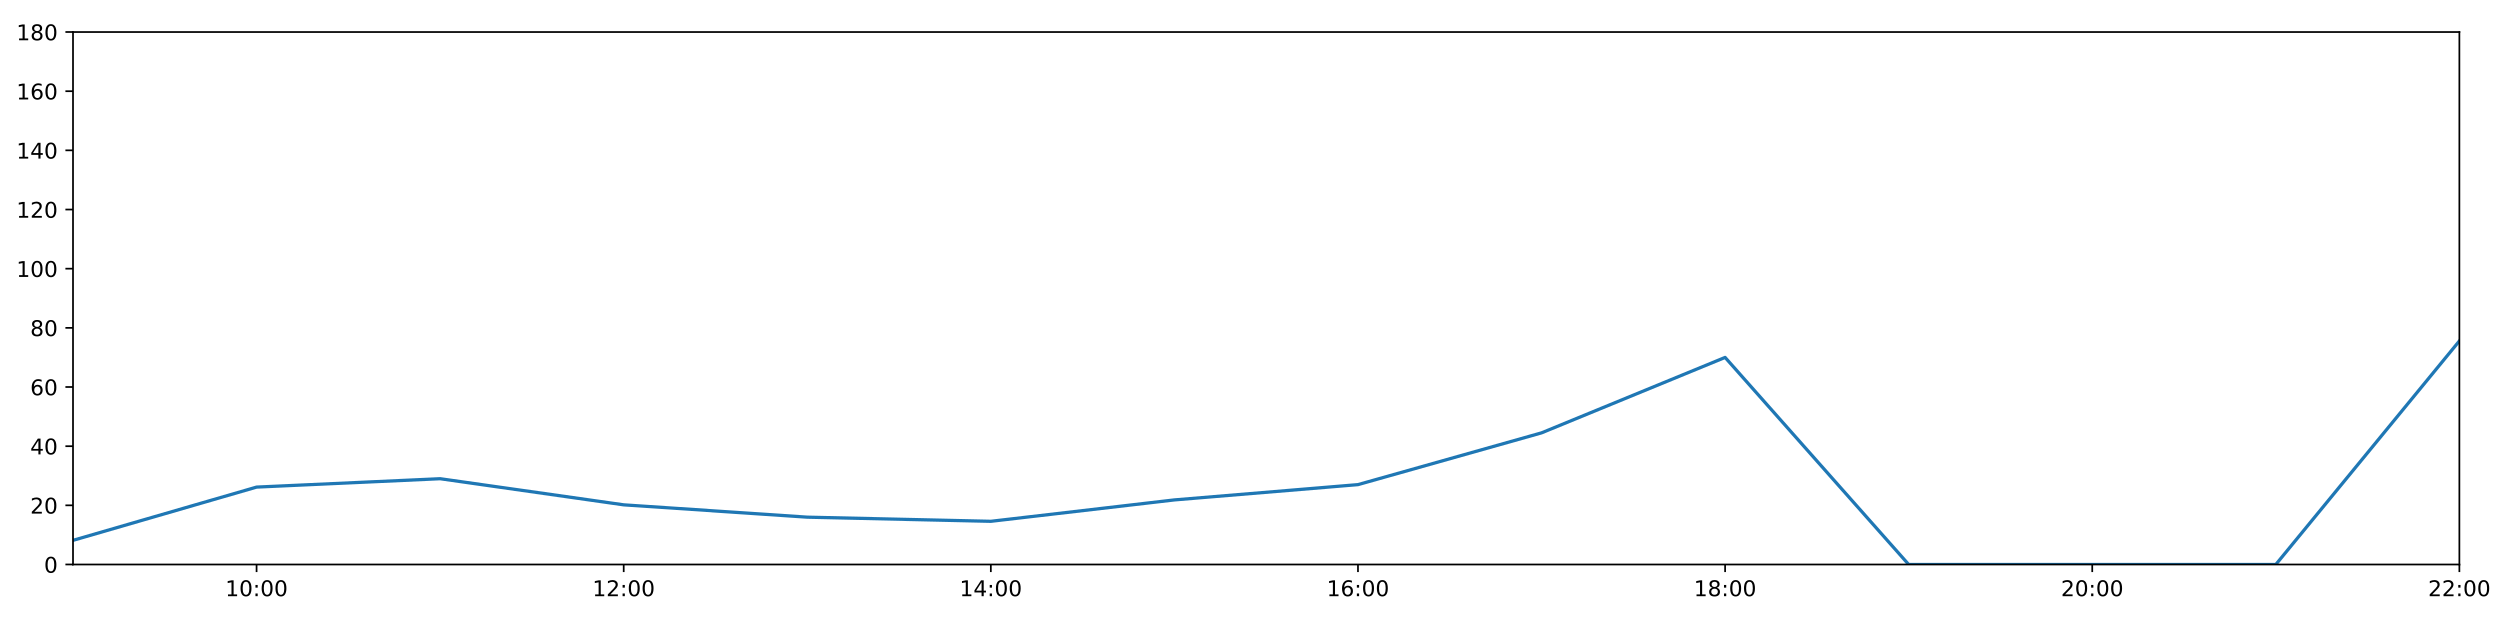
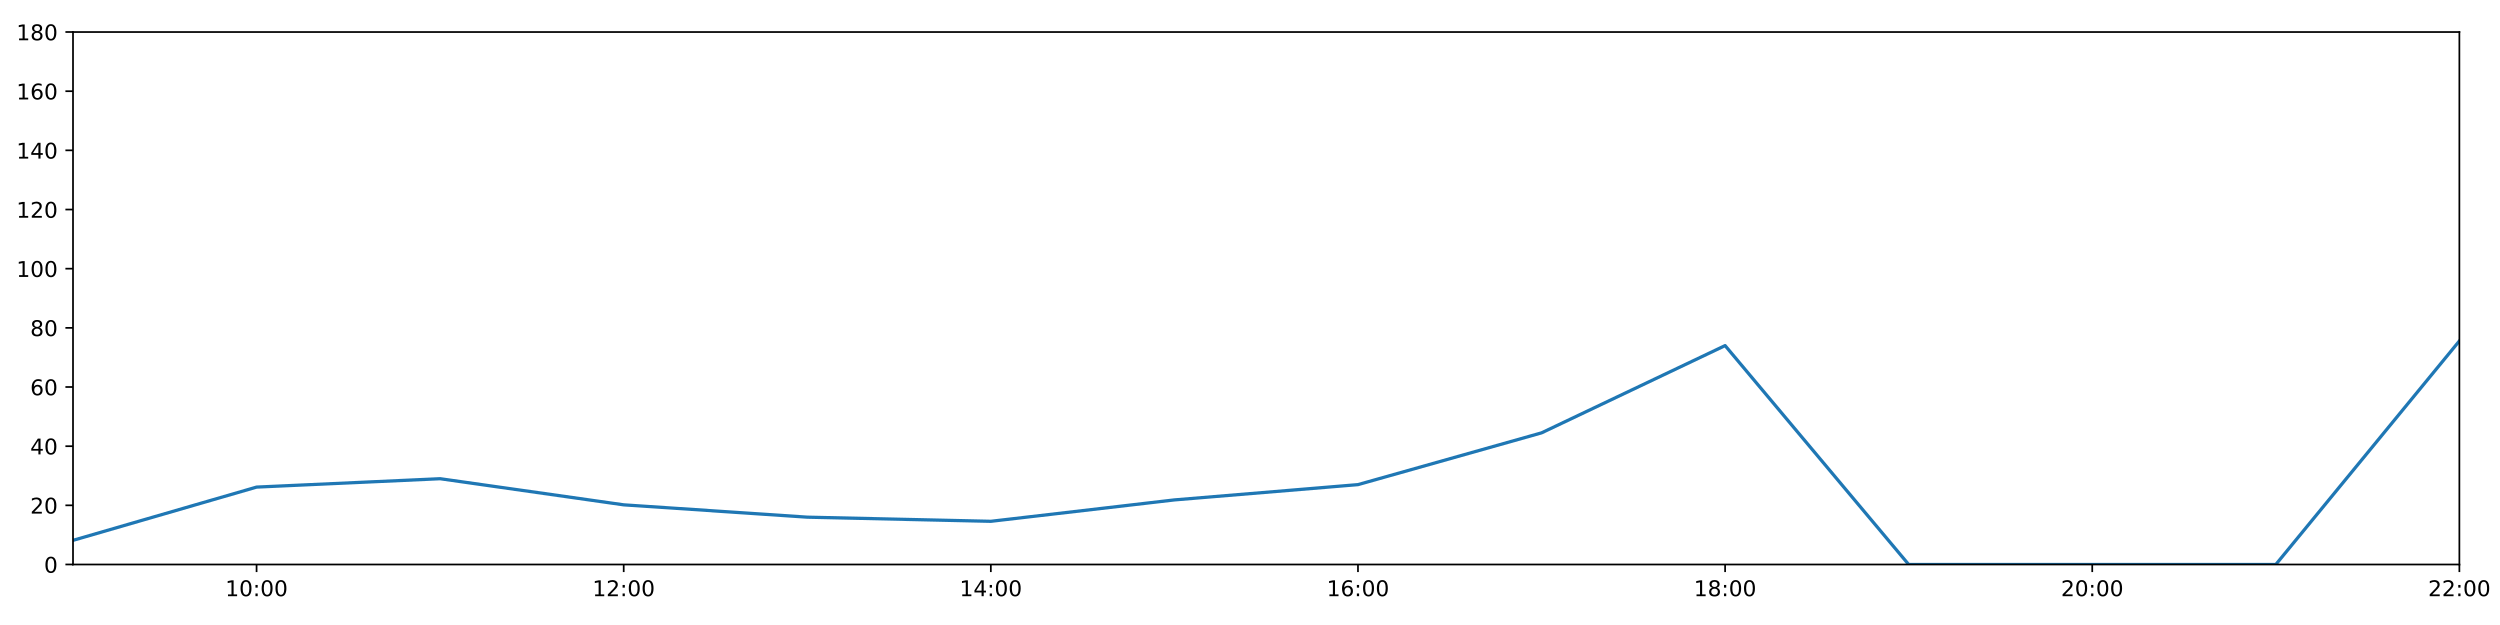
<svg xmlns="http://www.w3.org/2000/svg" xmlns:xlink="http://www.w3.org/1999/xlink" height="288pt" version="1.1" viewBox="0 0 1152 288" width="1152pt">
  <defs>
    <style type="text/css">
*{stroke-linecap:butt;stroke-linejoin:round;}
  </style>
  </defs>
  <g id="figure_1">
    <g id="patch_1">
      <path d="M 0 288  L 1152 288  L 1152 0  L 0 0  z " style="fill:#ffffff;" />
    </g>
    <g id="axes_1">
      <g id="patch_2">
        <path d="M 33.64 260.12  L 1133.28 260.12  L 1133.28 14.76  L 33.64 14.76  z " style="fill:#ffffff;" />
      </g>
      <g id="matplotlib.axis_1">
        <g id="xtick_1">
          <g id="line2d_1">
            <defs>
-               <path d="M 0 0  L 0 3.5  " id="mb4708231a3" style="stroke:#000000;stroke-width:0.8;" />
-             </defs>
-             <g>
-               <use style="stroke:#000000;stroke-width:0.8;" x="118.228" xlink:href="#mb4708231a3" y="260.12" />
+               <path d="M 0 0  L 0 3.5  " id="m8b7d1c5750" style="stroke:#000000;stroke-width:0.8;" />
+             </defs>
+             <g>
+               <use style="stroke:#000000;stroke-width:0.8;" x="118.228" xlink:href="#m8b7d1c5750" y="260.12" />
            </g>
          </g>
          <g id="text_1">
            <defs>
              <path d="M 12.406 8.297  L 28.516 8.297  L 28.516 63.922  L 10.984 60.406  L 10.984 69.391  L 28.422 72.906  L 38.281 72.906  L 38.281 8.297  L 54.391 8.297  L 54.391 0  L 12.406 0  z " id="DejaVuSans-49" />
              <path d="M 31.781 66.406  Q 24.172 66.406 20.328 58.906  Q 16.5 51.422 16.5 36.375  Q 16.5 21.391 20.328 13.891  Q 24.172 6.391 31.781 6.391  Q 39.453 6.391 43.281 13.891  Q 47.125 21.391 47.125 36.375  Q 47.125 51.422 43.281 58.906  Q 39.453 66.406 31.781 66.406  z M 31.781 74.219  Q 44.047 74.219 50.516 64.516  Q 56.984 54.828 56.984 36.375  Q 56.984 17.969 50.516 8.266  Q 44.047 -1.422 31.781 -1.422  Q 19.531 -1.422 13.062 8.266  Q 6.594 17.969 6.594 36.375  Q 6.594 54.828 13.062 64.516  Q 19.531 74.219 31.781 74.219  z " id="DejaVuSans-48" />
              <path d="M 11.719 12.406  L 22.016 12.406  L 22.016 0  L 11.719 0  z M 11.719 51.703  L 22.016 51.703  L 22.016 39.312  L 11.719 39.312  z " id="DejaVuSans-58" />
            </defs>
            <g transform="translate(103.8183 274.7184)scale(0.1 -0.1)">
              <use xlink:href="#DejaVuSans-49" />
              <use x="63.623" xlink:href="#DejaVuSans-48" />
              <use x="127.246" xlink:href="#DejaVuSans-58" />
              <use x="160.938" xlink:href="#DejaVuSans-48" />
              <use x="224.561" xlink:href="#DejaVuSans-48" />
            </g>
          </g>
        </g>
        <g id="xtick_2">
          <g id="line2d_2">
            <g>
-               <use style="stroke:#000000;stroke-width:0.8;" x="287.403" xlink:href="#mb4708231a3" y="260.12" />
+               <use style="stroke:#000000;stroke-width:0.8;" x="287.403" xlink:href="#m8b7d1c5750" y="260.12" />
            </g>
          </g>
          <g id="text_2">
            <defs>
              <path d="M 19.188 8.297  L 53.609 8.297  L 53.609 0  L 7.328 0  L 7.328 8.297  Q 12.938 14.109 22.625 23.891  Q 32.328 33.688 34.812 36.531  Q 39.547 41.844 41.422 45.531  Q 43.312 49.219 43.312 52.781  Q 43.312 58.594 39.234 62.25  Q 35.156 65.922 28.609 65.922  Q 23.969 65.922 18.812 64.312  Q 13.672 62.703 7.812 59.422  L 7.812 69.391  Q 13.766 71.781 18.938 73  Q 24.125 74.219 28.422 74.219  Q 39.75 74.219 46.484 68.547  Q 53.219 62.891 53.219 53.422  Q 53.219 48.922 51.531 44.891  Q 49.859 40.875 45.406 35.406  Q 44.188 33.984 37.641 27.219  Q 31.109 20.453 19.188 8.297  z " id="DejaVuSans-50" />
            </defs>
            <g transform="translate(272.9937 274.7184)scale(0.1 -0.1)">
              <use xlink:href="#DejaVuSans-49" />
              <use x="63.623" xlink:href="#DejaVuSans-50" />
              <use x="127.246" xlink:href="#DejaVuSans-58" />
              <use x="160.938" xlink:href="#DejaVuSans-48" />
              <use x="224.561" xlink:href="#DejaVuSans-48" />
            </g>
          </g>
        </g>
        <g id="xtick_3">
          <g id="line2d_3">
            <g>
-               <use style="stroke:#000000;stroke-width:0.8;" x="456.578" xlink:href="#mb4708231a3" y="260.12" />
+               <use style="stroke:#000000;stroke-width:0.8;" x="456.578" xlink:href="#m8b7d1c5750" y="260.12" />
            </g>
          </g>
          <g id="text_3">
            <defs>
              <path d="M 37.797 64.312  L 12.891 25.391  L 37.797 25.391  z M 35.203 72.906  L 47.609 72.906  L 47.609 25.391  L 58.016 25.391  L 58.016 17.188  L 47.609 17.188  L 47.609 0  L 37.797 0  L 37.797 17.188  L 4.891 17.188  L 4.891 26.703  z " id="DejaVuSans-52" />
            </defs>
            <g transform="translate(442.1691 274.7184)scale(0.1 -0.1)">
              <use xlink:href="#DejaVuSans-49" />
              <use x="63.623" xlink:href="#DejaVuSans-52" />
              <use x="127.246" xlink:href="#DejaVuSans-58" />
              <use x="160.938" xlink:href="#DejaVuSans-48" />
              <use x="224.561" xlink:href="#DejaVuSans-48" />
            </g>
          </g>
        </g>
        <g id="xtick_4">
          <g id="line2d_4">
            <g>
-               <use style="stroke:#000000;stroke-width:0.8;" x="625.754" xlink:href="#mb4708231a3" y="260.12" />
+               <use style="stroke:#000000;stroke-width:0.8;" x="625.754" xlink:href="#m8b7d1c5750" y="260.12" />
            </g>
          </g>
          <g id="text_4">
            <defs>
              <path d="M 33.016 40.375  Q 26.375 40.375 22.484 35.828  Q 18.609 31.297 18.609 23.391  Q 18.609 15.531 22.484 10.953  Q 26.375 6.391 33.016 6.391  Q 39.656 6.391 43.531 10.953  Q 47.406 15.531 47.406 23.391  Q 47.406 31.297 43.531 35.828  Q 39.656 40.375 33.016 40.375  z M 52.594 71.297  L 52.594 62.312  Q 48.875 64.062 45.094 64.984  Q 41.312 65.922 37.594 65.922  Q 27.828 65.922 22.672 59.328  Q 17.531 52.734 16.797 39.406  Q 19.672 43.656 24.016 45.922  Q 28.375 48.188 33.594 48.188  Q 44.578 48.188 50.953 41.516  Q 57.328 34.859 57.328 23.391  Q 57.328 12.156 50.688 5.359  Q 44.047 -1.422 33.016 -1.422  Q 20.359 -1.422 13.672 8.266  Q 6.984 17.969 6.984 36.375  Q 6.984 53.656 15.188 63.938  Q 23.391 74.219 37.203 74.219  Q 40.922 74.219 44.703 73.484  Q 48.484 72.75 52.594 71.297  z " id="DejaVuSans-54" />
            </defs>
            <g transform="translate(611.3445 274.7184)scale(0.1 -0.1)">
              <use xlink:href="#DejaVuSans-49" />
              <use x="63.623" xlink:href="#DejaVuSans-54" />
              <use x="127.246" xlink:href="#DejaVuSans-58" />
              <use x="160.938" xlink:href="#DejaVuSans-48" />
              <use x="224.561" xlink:href="#DejaVuSans-48" />
            </g>
          </g>
        </g>
        <g id="xtick_5">
          <g id="line2d_5">
            <g>
-               <use style="stroke:#000000;stroke-width:0.8;" x="794.929" xlink:href="#mb4708231a3" y="260.12" />
+               <use style="stroke:#000000;stroke-width:0.8;" x="794.929" xlink:href="#m8b7d1c5750" y="260.12" />
            </g>
          </g>
          <g id="text_5">
            <defs>
              <path d="M 31.781 34.625  Q 24.75 34.625 20.719 30.859  Q 16.703 27.094 16.703 20.516  Q 16.703 13.922 20.719 10.156  Q 24.75 6.391 31.781 6.391  Q 38.812 6.391 42.859 10.172  Q 46.922 13.969 46.922 20.516  Q 46.922 27.094 42.891 30.859  Q 38.875 34.625 31.781 34.625  z M 21.922 38.812  Q 15.578 40.375 12.031 44.719  Q 8.5 49.078 8.5 55.328  Q 8.5 64.062 14.719 69.141  Q 20.953 74.219 31.781 74.219  Q 42.672 74.219 48.875 69.141  Q 55.078 64.062 55.078 55.328  Q 55.078 49.078 51.531 44.719  Q 48 40.375 41.703 38.812  Q 48.828 37.156 52.797 32.312  Q 56.781 27.484 56.781 20.516  Q 56.781 9.906 50.312 4.234  Q 43.844 -1.422 31.781 -1.422  Q 19.734 -1.422 13.25 4.234  Q 6.781 9.906 6.781 20.516  Q 6.781 27.484 10.781 32.312  Q 14.797 37.156 21.922 38.812  z M 18.312 54.391  Q 18.312 48.734 21.844 45.562  Q 25.391 42.391 31.781 42.391  Q 38.141 42.391 41.719 45.562  Q 45.312 48.734 45.312 54.391  Q 45.312 60.062 41.719 63.234  Q 38.141 66.406 31.781 66.406  Q 25.391 66.406 21.844 63.234  Q 18.312 60.062 18.312 54.391  z " id="DejaVuSans-56" />
            </defs>
            <g transform="translate(780.5199 274.7184)scale(0.1 -0.1)">
              <use xlink:href="#DejaVuSans-49" />
              <use x="63.623" xlink:href="#DejaVuSans-56" />
              <use x="127.246" xlink:href="#DejaVuSans-58" />
              <use x="160.938" xlink:href="#DejaVuSans-48" />
              <use x="224.561" xlink:href="#DejaVuSans-48" />
            </g>
          </g>
        </g>
        <g id="xtick_6">
          <g id="line2d_6">
            <g>
-               <use style="stroke:#000000;stroke-width:0.8;" x="964.105" xlink:href="#mb4708231a3" y="260.12" />
+               <use style="stroke:#000000;stroke-width:0.8;" x="964.105" xlink:href="#m8b7d1c5750" y="260.12" />
            </g>
          </g>
          <g id="text_6">
            <g transform="translate(949.6952 274.7184)scale(0.1 -0.1)">
              <use xlink:href="#DejaVuSans-50" />
              <use x="63.623" xlink:href="#DejaVuSans-48" />
              <use x="127.246" xlink:href="#DejaVuSans-58" />
              <use x="160.938" xlink:href="#DejaVuSans-48" />
              <use x="224.561" xlink:href="#DejaVuSans-48" />
            </g>
          </g>
        </g>
        <g id="xtick_7">
          <g id="line2d_7">
            <g>
-               <use style="stroke:#000000;stroke-width:0.8;" x="1133.28" xlink:href="#mb4708231a3" y="260.12" />
+               <use style="stroke:#000000;stroke-width:0.8;" x="1133.28" xlink:href="#m8b7d1c5750" y="260.12" />
            </g>
          </g>
          <g id="text_7">
            <g transform="translate(1118.871 274.7184)scale(0.1 -0.1)">
              <use xlink:href="#DejaVuSans-50" />
              <use x="63.623" xlink:href="#DejaVuSans-50" />
              <use x="127.246" xlink:href="#DejaVuSans-58" />
              <use x="160.938" xlink:href="#DejaVuSans-48" />
              <use x="224.561" xlink:href="#DejaVuSans-48" />
            </g>
          </g>
        </g>
      </g>
      <g id="matplotlib.axis_2">
        <g id="ytick_1">
          <g id="line2d_8">
            <defs>
-               <path d="M 0 0  L -3.5 0  " id="ma83a7ffefb" style="stroke:#000000;stroke-width:0.8;" />
-             </defs>
-             <g>
-               <use style="stroke:#000000;stroke-width:0.8;" x="33.64" xlink:href="#ma83a7ffefb" y="260.12" />
+               <path d="M 0 0  L -3.5 0  " id="mf48fa0db15" style="stroke:#000000;stroke-width:0.8;" />
+             </defs>
+             <g>
+               <use style="stroke:#000000;stroke-width:0.8;" x="33.64" xlink:href="#mf48fa0db15" y="260.12" />
            </g>
          </g>
          <g id="text_8">
            <g transform="translate(20.2775 263.9192)scale(0.1 -0.1)">
              <use xlink:href="#DejaVuSans-48" />
            </g>
          </g>
        </g>
        <g id="ytick_2">
          <g id="line2d_9">
            <g>
-               <use style="stroke:#000000;stroke-width:0.8;" x="33.64" xlink:href="#ma83a7ffefb" y="232.858" />
+               <use style="stroke:#000000;stroke-width:0.8;" x="33.64" xlink:href="#mf48fa0db15" y="232.858" />
            </g>
          </g>
          <g id="text_9">
            <g transform="translate(13.915 236.657)scale(0.1 -0.1)">
              <use xlink:href="#DejaVuSans-50" />
              <use x="63.623" xlink:href="#DejaVuSans-48" />
            </g>
          </g>
        </g>
        <g id="ytick_3">
          <g id="line2d_10">
            <g>
-               <use style="stroke:#000000;stroke-width:0.8;" x="33.64" xlink:href="#ma83a7ffefb" y="205.596" />
+               <use style="stroke:#000000;stroke-width:0.8;" x="33.64" xlink:href="#mf48fa0db15" y="205.596" />
            </g>
          </g>
          <g id="text_10">
            <g transform="translate(13.915 209.3948)scale(0.1 -0.1)">
              <use xlink:href="#DejaVuSans-52" />
              <use x="63.623" xlink:href="#DejaVuSans-48" />
            </g>
          </g>
        </g>
        <g id="ytick_4">
          <g id="line2d_11">
            <g>
-               <use style="stroke:#000000;stroke-width:0.8;" x="33.64" xlink:href="#ma83a7ffefb" y="178.333" />
+               <use style="stroke:#000000;stroke-width:0.8;" x="33.64" xlink:href="#mf48fa0db15" y="178.333" />
            </g>
          </g>
          <g id="text_11">
            <g transform="translate(13.915 182.1326)scale(0.1 -0.1)">
              <use xlink:href="#DejaVuSans-54" />
              <use x="63.623" xlink:href="#DejaVuSans-48" />
            </g>
          </g>
        </g>
        <g id="ytick_5">
          <g id="line2d_12">
            <g>
-               <use style="stroke:#000000;stroke-width:0.8;" x="33.64" xlink:href="#ma83a7ffefb" y="151.071" />
+               <use style="stroke:#000000;stroke-width:0.8;" x="33.64" xlink:href="#mf48fa0db15" y="151.071" />
            </g>
          </g>
          <g id="text_12">
            <g transform="translate(13.915 154.8703)scale(0.1 -0.1)">
              <use xlink:href="#DejaVuSans-56" />
              <use x="63.623" xlink:href="#DejaVuSans-48" />
            </g>
          </g>
        </g>
        <g id="ytick_6">
          <g id="line2d_13">
            <g>
-               <use style="stroke:#000000;stroke-width:0.8;" x="33.64" xlink:href="#ma83a7ffefb" y="123.809" />
+               <use style="stroke:#000000;stroke-width:0.8;" x="33.64" xlink:href="#mf48fa0db15" y="123.809" />
            </g>
          </g>
          <g id="text_13">
            <g transform="translate(7.5525 127.6081)scale(0.1 -0.1)">
              <use xlink:href="#DejaVuSans-49" />
              <use x="63.623" xlink:href="#DejaVuSans-48" />
              <use x="127.246" xlink:href="#DejaVuSans-48" />
            </g>
          </g>
        </g>
        <g id="ytick_7">
          <g id="line2d_14">
            <g>
-               <use style="stroke:#000000;stroke-width:0.8;" x="33.64" xlink:href="#ma83a7ffefb" y="96.547" />
+               <use style="stroke:#000000;stroke-width:0.8;" x="33.64" xlink:href="#mf48fa0db15" y="96.547" />
            </g>
          </g>
          <g id="text_14">
            <g transform="translate(7.5525 100.3459)scale(0.1 -0.1)">
              <use xlink:href="#DejaVuSans-49" />
              <use x="63.623" xlink:href="#DejaVuSans-50" />
              <use x="127.246" xlink:href="#DejaVuSans-48" />
            </g>
          </g>
        </g>
        <g id="ytick_8">
          <g id="line2d_15">
            <g>
-               <use style="stroke:#000000;stroke-width:0.8;" x="33.64" xlink:href="#ma83a7ffefb" y="69.284" />
+               <use style="stroke:#000000;stroke-width:0.8;" x="33.64" xlink:href="#mf48fa0db15" y="69.284" />
            </g>
          </g>
          <g id="text_15">
            <g transform="translate(7.5525 73.08366)scale(0.1 -0.1)">
              <use xlink:href="#DejaVuSans-49" />
              <use x="63.623" xlink:href="#DejaVuSans-52" />
              <use x="127.246" xlink:href="#DejaVuSans-48" />
            </g>
          </g>
        </g>
        <g id="ytick_9">
          <g id="line2d_16">
            <g>
-               <use style="stroke:#000000;stroke-width:0.8;" x="33.64" xlink:href="#ma83a7ffefb" y="42.022" />
+               <use style="stroke:#000000;stroke-width:0.8;" x="33.64" xlink:href="#mf48fa0db15" y="42.022" />
            </g>
          </g>
          <g id="text_16">
            <g transform="translate(7.5525 45.82144)scale(0.1 -0.1)">
              <use xlink:href="#DejaVuSans-49" />
              <use x="63.623" xlink:href="#DejaVuSans-54" />
              <use x="127.246" xlink:href="#DejaVuSans-48" />
            </g>
          </g>
        </g>
        <g id="ytick_10">
          <g id="line2d_17">
            <g>
-               <use style="stroke:#000000;stroke-width:0.8;" x="33.64" xlink:href="#ma83a7ffefb" y="14.76" />
+               <use style="stroke:#000000;stroke-width:0.8;" x="33.64" xlink:href="#mf48fa0db15" y="14.76" />
            </g>
          </g>
          <g id="text_17">
            <g transform="translate(7.5525 18.55922)scale(0.1 -0.1)">
              <use xlink:href="#DejaVuSans-49" />
              <use x="63.623" xlink:href="#DejaVuSans-56" />
              <use x="127.246" xlink:href="#DejaVuSans-48" />
            </g>
          </g>
        </g>
      </g>
      <g id="line2d_18">
-         <path clip-path="url(#pff7ae1ac38)" d="M 33.64 248.988  L 118.228 224.452  L 202.815 220.59  L 287.403 232.631  L 371.991 238.31  L 456.578 240.219  L 541.166 230.359  L 625.754 223.316  L 710.342 199.462  L 794.929 164.702  L 879.517 260.12  L 964.105 260.12  L 1048.692 260.12  L 1133.28 157.108  " style="fill:none;stroke:#1f77b4;stroke-linecap:square;stroke-width:1.5;" />
+         <path clip-path="url(#pbf859592a2)" d="M 33.64 248.988  L 118.228 224.452  L 202.815 220.59  L 287.403 232.631  L 371.991 238.31  L 456.578 240.219  L 541.166 230.359  L 625.754 223.316  L 710.342 199.462  L 794.929 159.25  L 879.517 260.12  L 964.105 260.12  L 1048.692 260.12  L 1133.28 157.108  " style="fill:none;stroke:#1f77b4;stroke-linecap:square;stroke-width:1.5;" />
      </g>
      <g id="patch_3">
        <path d="M 33.64 260.12  L 33.64 14.76  " style="fill:none;stroke:#000000;stroke-linecap:square;stroke-linejoin:miter;stroke-width:0.8;" />
      </g>
      <g id="patch_4">
        <path d="M 1133.28 260.12  L 1133.28 14.76  " style="fill:none;stroke:#000000;stroke-linecap:square;stroke-linejoin:miter;stroke-width:0.8;" />
      </g>
      <g id="patch_5">
        <path d="M 33.64 260.12  L 1133.28 260.12  " style="fill:none;stroke:#000000;stroke-linecap:square;stroke-linejoin:miter;stroke-width:0.8;" />
      </g>
      <g id="patch_6">
        <path d="M 33.64 14.76  L 1133.28 14.76  " style="fill:none;stroke:#000000;stroke-linecap:square;stroke-linejoin:miter;stroke-width:0.8;" />
      </g>
    </g>
  </g>
  <defs>
-     <clipPath id="pff7ae1ac38">
+     <clipPath id="pbf859592a2">
      <rect height="245.36" width="1099.64" x="33.64" y="14.76" />
    </clipPath>
  </defs>
</svg>
